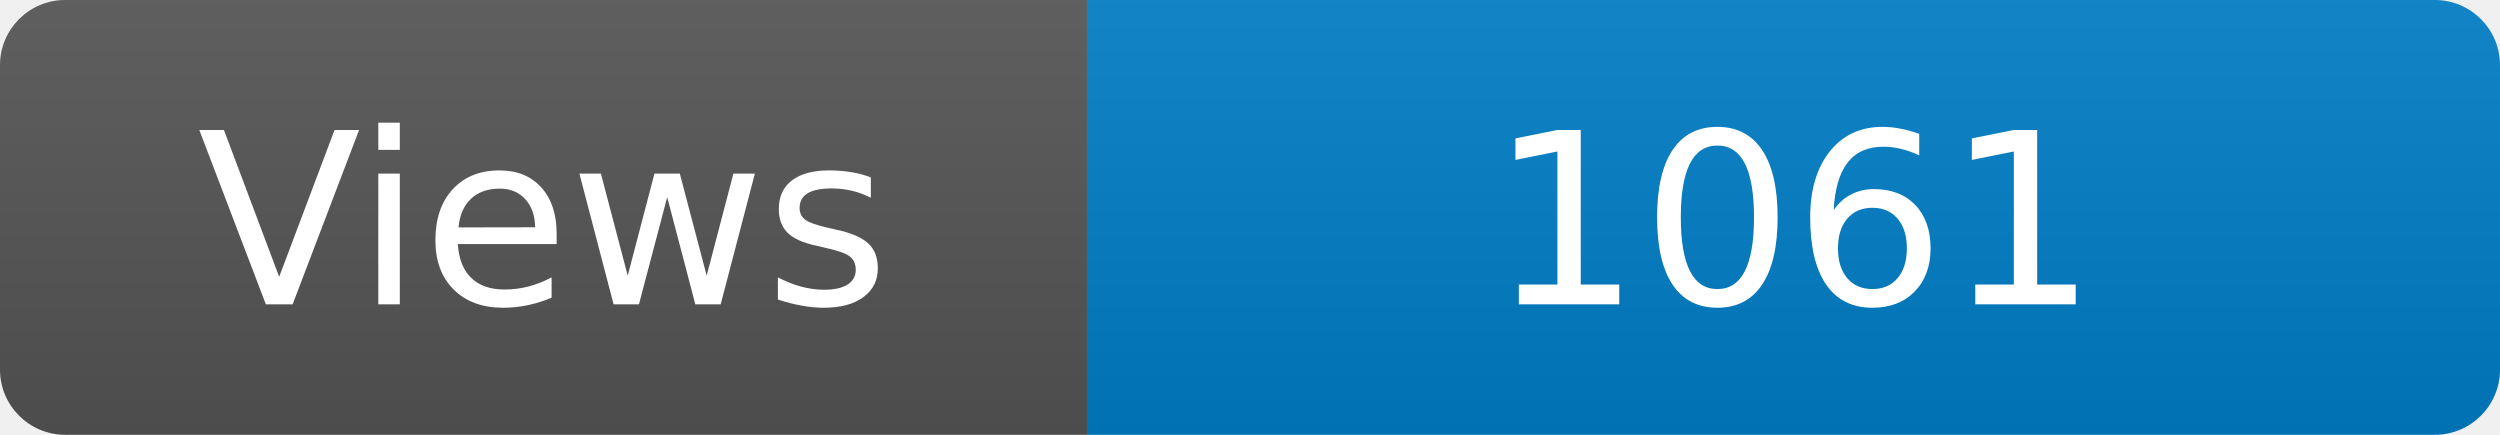
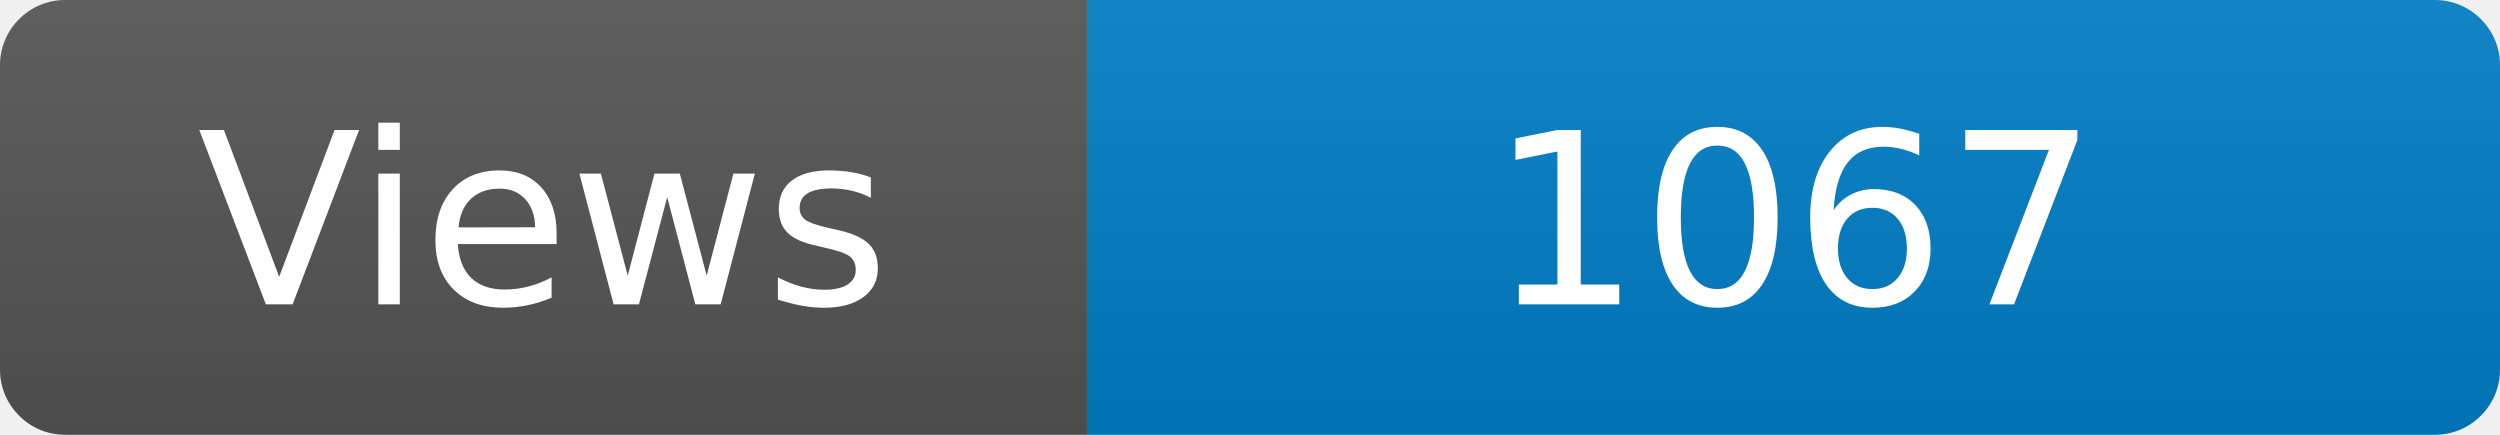
<svg xmlns="http://www.w3.org/2000/svg" width="115" height="20" role="img" aria-label="Maintained?: yes">
  <linearGradient id="s" x2="0" y2="100%">
    <stop offset="0" stop-color="#bbb" stop-opacity=".1" />
    <stop offset="1" stop-opacity=".1" />
  </linearGradient>
  <clipPath id="r">
    <rect width="115" height="20" rx="3" fill="#fff" />
  </clipPath>
  <g clip-path="url(#r)">
    <rect width="50" height="20" fill="#555" />
    <rect x="50" width="160" height="20" fill="#007ec6" />
    <rect width="115" height="20" fill="url(#s)" />
  </g>
  <g fill="#fff" text-anchor="middle" font-family="Verdana,Geneva,DejaVu Sans,sans-serif" font-size="110">
    <text x="250" y="140" transform="scale(.1)" fill="#fff">Views</text>
-     <text x="825" y="140" transform="scale(.1)" fill="#fff">1061</text>
+     <text x="825" y="140" transform="scale(.1)" fill="#fff">1067</text>
  </g>
</svg>
